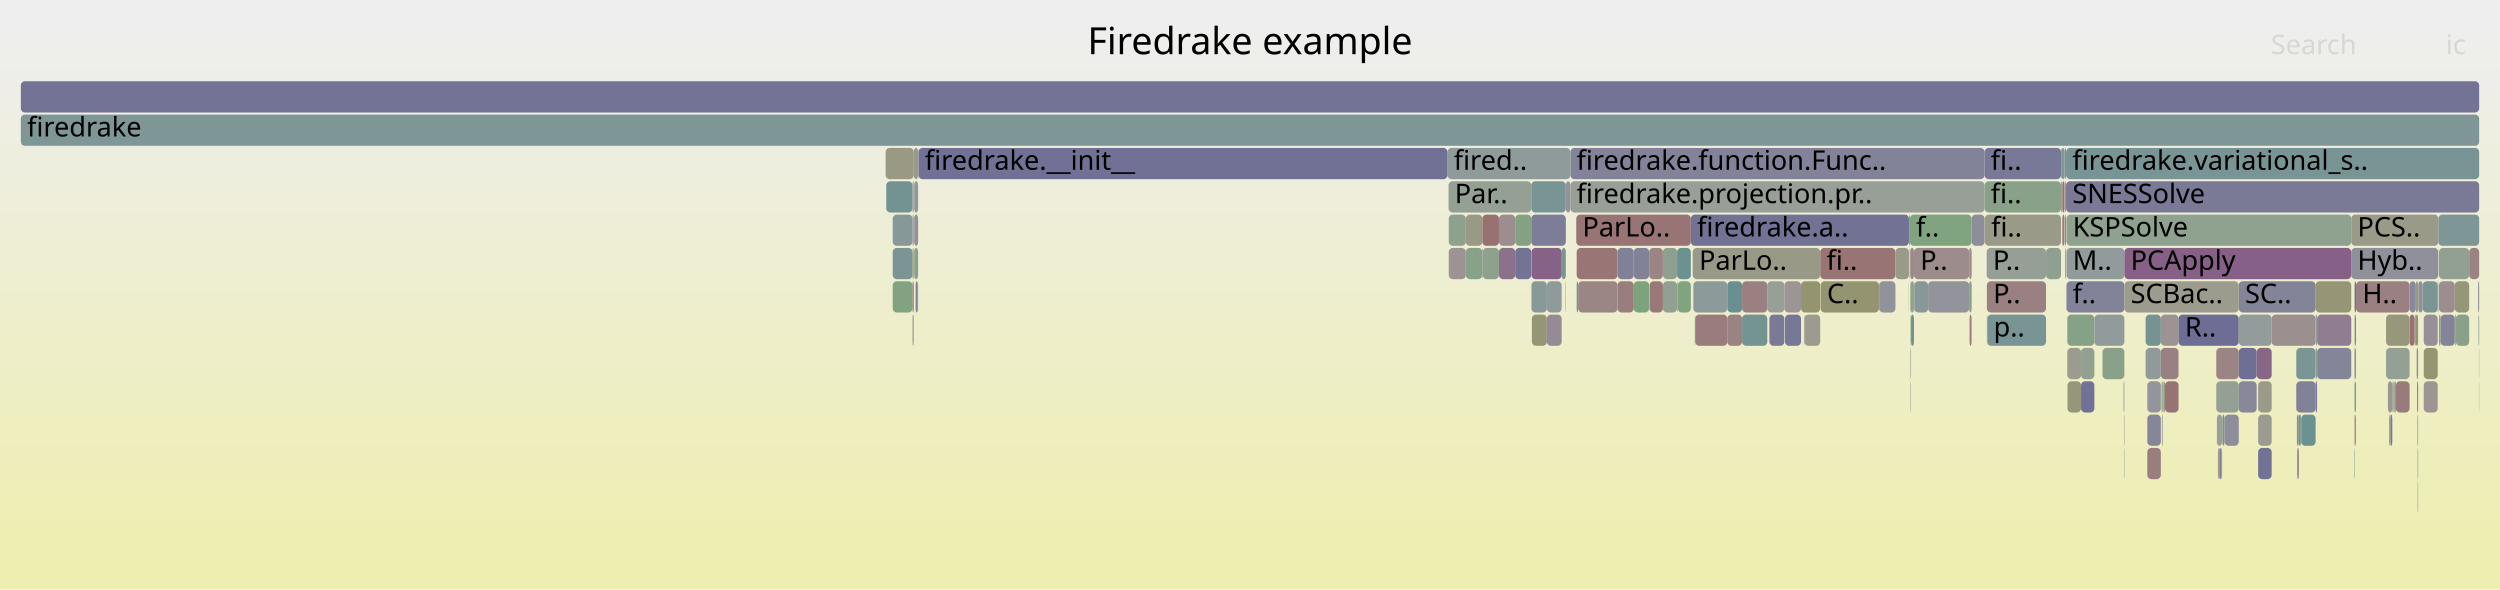
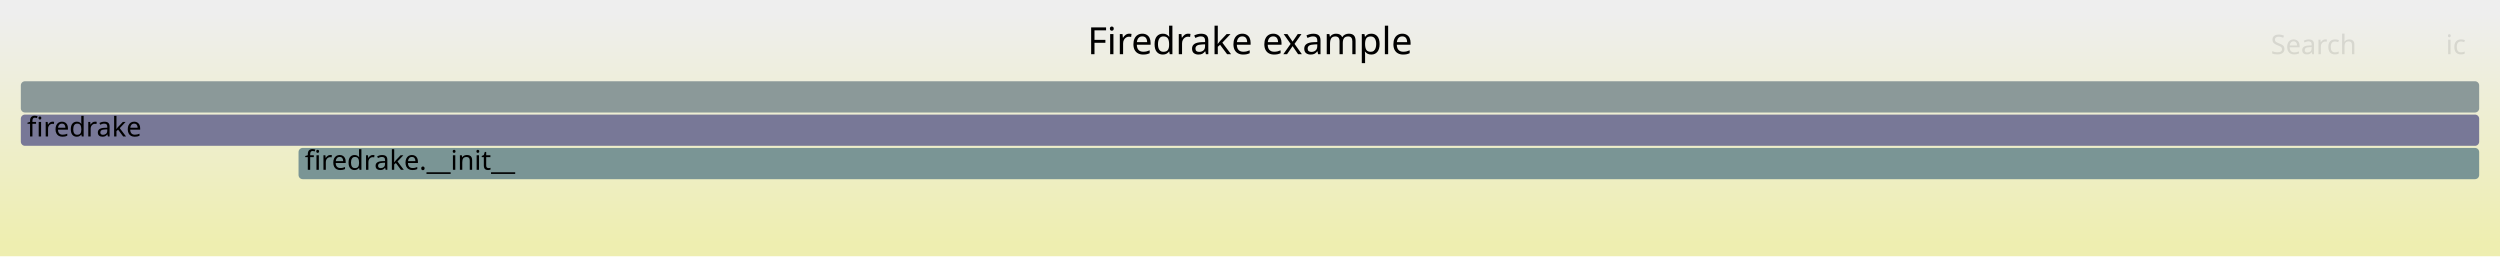
- <svg xmlns="http://www.w3.org/2000/svg" version="1.1" width="1200" height="283" viewBox="0 0 1200 283">
+ <svg xmlns="http://www.w3.org/2000/svg" version="1.1" width="1200" height="123" viewBox="0 0 1200 123">
  <defs>
    <linearGradient id="background" y1="0" y2="1" x1="0" x2="0">
      <stop stop-color="#eeeeee" offset="5%" />
      <stop stop-color="#eeeeb0" offset="95%" />
    </linearGradient>
  </defs>
  <style type="text/css">
	text { font-family:Verdana; font-size:13px; fill:rgb(0,0,0); }
	#search, #ignorecase { opacity:0.1; cursor:pointer; }
	#search:hover, #search.show, #ignorecase:hover, #ignorecase.show { opacity:1; }
	#subtitle { text-anchor:middle; font-color:rgb(160,160,160); }
	#title { text-anchor:middle; font-size:18px}
	#unzoom { cursor:pointer; }
	#frames &gt; *:hover { stroke:black; stroke-width:0.5; cursor:pointer; }
	.hide { display:none; }
	.parent { opacity:0.5; }
</style>
-   <rect x="0.0" y="0" width="1200.0" height="283.0" fill="url(#background)" />
+   <rect x="0.0" y="0" width="1200.0" height="123.0" fill="url(#background)" />
  <text id="title" x="600.00" y="26">Firedrake example</text>
-   <text id="details" x="10.00" y="265"> </text>
+   <text id="details" x="10.00" y="105"> </text>
  <text id="unzoom" x="10.00" y="26" class="hide">Reset Zoom</text>
  <text id="search" x="1090.00" y="26">Search</text>
  <text id="ignorecase" x="1174.00" y="26">ic</text>
-   <text id="matched" x="1090.00" y="265"> </text>
+   <text id="matched" x="1090.00" y="105"> </text>
  <g id="frames">
    <g>
-       <rect x="438.8" y="103" width="1.9" height="15.0" fill="rgb(151.592,141.578,151.592)" rx="2" ry="2" />
-       <text x="441.75" y="113.5" />
-     </g>
-     <g>
-       <rect x="1038.3" y="183" width="0.2" height="15.0" fill="rgb(104.846,144.219,144.219)" rx="2" ry="2" />
-       <text x="1041.33" y="193.5" />
-     </g>
-     <g>
-       <rect x="916.3" y="103" width="0.4" height="15.0" fill="rgb(154.065,127.834,127.834)" rx="2" ry="2" />
-       <text x="919.32" y="113.5" />
-     </g>
-     <g>
-       <rect x="917.3" y="151" width="1.4" height="15.0" fill="rgb(109.887,145.526,145.526)" rx="2" ry="2" />
-       <text x="920.34" y="161.5" />
-     </g>
-     <g>
-       <rect x="1189.5" y="135" width="0.5" height="15.0" fill="rgb(138.453,138.453,154.217)" rx="2" ry="2" />
-       <text x="1192.47" y="145.5" />
-     </g>
-     <g>
-       <rect x="735.3" y="151" width="7.2" height="15.0" fill="rgb(149.886,149.886,118.681)" rx="2" ry="2" />
-       <text x="738.32" y="161.5" />
-     </g>
-     <g>
-       <rect x="1160.2" y="183" width="0.5" height="15.0" fill="rgb(143.309,120.355,143.309)" rx="2" ry="2" />
-       <text x="1163.19" y="193.5" />
-     </g>
-     <g>
-       <rect x="836.2" y="151" width="12.1" height="15.0" fill="rgb(116.442,147.226,147.226)" rx="2" ry="2" />
-       <text x="839.19" y="161.5" />
-     </g>
-     <g>
-       <rect x="428.5" y="103" width="9.5" height="15.0" fill="rgb(133.874,151.745,151.745)" rx="2" ry="2" />
-       <text x="431.49" y="113.5" />
-     </g>
-     <g>
-       <rect x="438.6" y="71" width="2.1" height="15.0" fill="rgb(153.587,153.587,136.613)" rx="2" ry="2" />
-       <text x="441.62" y="81.5" />
-     </g>
-     <g>
-       <rect x="1083.9" y="183" width="6.5" height="15.0" fill="rgb(154.168,154.168,139.429)" rx="2" ry="2" />
-       <text x="1086.86" y="193.5" />
-     </g>
-     <g>
-       <rect x="992.3" y="151" width="13.0" height="15.0" fill="rgb(134.021,161.904,134.021)" rx="2" ry="2" />
-       <text x="995.29" y="161.5" />
-     </g>
-     <g>
-       <rect x="439.5" y="135" width="1.0" height="15.0" fill="rgb(126.692,126.692,151.94)" rx="2" ry="2" />
-       <text x="442.51" y="145.5" />
-     </g>
-     <g>
-       <rect x="866.1" y="151" width="7.6" height="15.0" fill="rgb(154.636,154.636,141.696)" rx="2" ry="2" />
-       <text x="869.12" y="161.5" />
-     </g>
-     <g>
-       <rect x="916.5" y="119" width="0.2" height="15.0" fill="rgb(155.758,155.758,147.134)" rx="2" ry="2" />
-       <text x="919.46" y="129.5" />
-     </g>
-     <g>
-       <rect x="864.5" y="135" width="9.2" height="15.0" fill="rgb(148.43,148.43,111.623)" rx="2" ry="2" />
-       <text x="867.55" y="145.5" />
-     </g>
-     <g>
-       <rect x="756.8" y="135" width="0.7" height="15.0" fill="rgb(115.401,146.956,146.956)" rx="2" ry="2" />
-       <text x="759.83" y="145.5" />
-     </g>
-     <g>
-       <rect x="991.5" y="119" width="0.2" height="15.0" fill="rgb(136.871,161.44,136.871)" rx="2" ry="2" />
-       <text x="994.51" y="129.5" />
-     </g>
-     <g>
-       <rect x="1189.9" y="167" width="0.1" height="15.0" fill="rgb(143.569,121.02,143.569)" rx="2" ry="2" />
-       <text x="1192.87" y="177.5" />
-     </g>
-     <g>
-       <rect x="998.9" y="167" width="6.4" height="15.0" fill="rgb(145.519,160.032,145.519)" rx="2" ry="2" />
-       <text x="1001.90" y="177.5" />
-     </g>
-     <g>
-       <rect x="848.3" y="135" width="8.2" height="15.0" fill="rgb(151.049,159.132,151.049)" rx="2" ry="2" />
-       <text x="851.26" y="145.5" />
-     </g>
-     <g>
-       <rect x="952.6" y="87" width="36.7" height="15.0" fill="rgb(137.007,161.418,137.007)" rx="2" ry="2" />
-       <text x="955.55" y="97.5">fi..</text>
-     </g>
-     <g>
-       <rect x="991.2" y="103" width="0.5" height="15.0" fill="rgb(114.245,146.656,146.656)" rx="2" ry="2" />
-       <text x="994.17" y="113.5" />
-     </g>
-     <g>
-       <rect x="1112.2" y="167" width="16.4" height="15.0" fill="rgb(133.053,133.053,153.172)" rx="2" ry="2" />
-       <text x="1115.19" y="177.5" />
-     </g>
-     <g>
-       <rect x="1160.5" y="215" width="0.2" height="15.0" fill="rgb(110.754,110.754,148.856)" rx="2" ry="2" />
-       <text x="1163.49" y="225.5" />
-     </g>
-     <g>
-       <rect x="918.7" y="119" width="26.5" height="15.0" fill="rgb(155.667,140.116,140.116)" rx="2" ry="2" />
-       <text x="921.71" y="129.5">P..</text>
-     </g>
-     <g>
-       <rect x="438.8" y="87" width="1.9" height="15.0" fill="rgb(143.48,154.235,154.235)" rx="2" ry="2" />
-       <text x="441.75" y="97.5" />
-     </g>
-     <g>
-       <rect x="1102.2" y="167" width="9.3" height="15.0" fill="rgb(123.469,149.048,149.048)" rx="2" ry="2" />
-       <text x="1105.18" y="177.5" />
-     </g>
-     <g>
-       <rect x="1149.5" y="183" width="0.5" height="15.0" fill="rgb(115.285,146.926,146.926)" rx="2" ry="2" />
-       <text x="1152.55" y="193.5" />
-     </g>
-     <g>
-       <rect x="1130.2" y="151" width="0.2" height="15.0" fill="rgb(144.736,160.159,144.736)" rx="2" ry="2" />
-       <text x="1133.24" y="161.5" />
-     </g>
-     <g>
-       <rect x="992.4" y="183" width="6.5" height="15.0" fill="rgb(150.469,150.469,121.502)" rx="2" ry="2" />
-       <text x="995.43" y="193.5" />
-     </g>
-     <g>
-       <rect x="1038.1" y="183" width="0.2" height="15.0" fill="rgb(137.874,161.276,137.874)" rx="2" ry="2" />
-       <text x="1041.14" y="193.5" />
-     </g>
-     <g>
-       <rect x="711.5" y="119" width="0.2" height="15.0" fill="rgb(111.205,111.205,148.943)" rx="2" ry="2" />
-       <text x="714.54" y="129.5" />
-     </g>
-     <g>
-       <rect x="1111.5" y="183" width="0.7" height="15.0" fill="rgb(119.499,119.499,150.548)" rx="2" ry="2" />
-       <text x="1114.54" y="193.5" />
-     </g>
-     <g>
-       <rect x="1019.5" y="199" width="0.2" height="15.0" fill="rgb(154.09,128.02,128.02)" rx="2" ry="2" />
-       <text x="1022.51" y="209.5" />
-     </g>
-     <g>
-       <rect x="695.3" y="87" width="39.7" height="15.0" fill="rgb(147.741,159.67,147.741)" rx="2" ry="2" />
-       <text x="698.27" y="97.5">Par..</text>
-     </g>
-     <g>
-       <rect x="1130.2" y="215" width="0.2" height="15.0" fill="rgb(112.704,146.256,146.256)" rx="2" ry="2" />
-       <text x="1133.24" y="225.5" />
-     </g>
-     <g>
-       <rect x="1037.2" y="151" width="8.5" height="15.0" fill="rgb(156.552,146.901,146.901)" rx="2" ry="2" />
-       <text x="1040.20" y="161.5" />
-     </g>
-     <g>
-       <rect x="784.2" y="119" width="7.4" height="15.0" fill="rgb(128.599,128.599,152.31)" rx="2" ry="2" />
-       <text x="787.18" y="129.5" />
-     </g>
-     <g>
-       <rect x="1162.9" y="135" width="7.2" height="15.0" fill="rgb(122.505,148.798,148.798)" rx="2" ry="2" />
-       <text x="1165.88" y="145.5" />
-     </g>
-     <g>
-       <rect x="1102.7" y="215" width="0.7" height="15.0" fill="rgb(137.336,105.05,137.336)" rx="2" ry="2" />
-       <text x="1105.71" y="225.5" />
-     </g>
-     <g>
-       <rect x="805.0" y="135" width="0.3" height="15.0" fill="rgb(129.046,162.713,129.046)" rx="2" ry="2" />
-       <text x="808.01" y="145.5" />
-     </g>
-     <g>
-       <rect x="1063.8" y="167" width="10.8" height="15.0" fill="rgb(154.586,131.823,131.823)" rx="2" ry="2" />
-       <text x="1066.79" y="177.5" />
-     </g>
-     <g>
-       <rect x="1130.9" y="135" width="25.7" height="15.0" fill="rgb(154.072,127.885,127.885)" rx="2" ry="2" />
-       <text x="1133.94" y="145.5">H..</text>
-     </g>
-     <g>
-       <rect x="829.1" y="151" width="7.1" height="15.0" fill="rgb(154.461,130.869,130.869)" rx="2" ry="2" />
-       <text x="832.11" y="161.5" />
-     </g>
-     <g>
-       <rect x="1039.2" y="183" width="6.5" height="15.0" fill="rgb(152.378,114.899,114.899)" rx="2" ry="2" />
-       <text x="1042.21" y="193.5" />
-     </g>
-     <g>
-       <rect x="953.6" y="119" width="28.5" height="15.0" fill="rgb(148.833,159.492,148.833)" rx="2" ry="2" />
-       <text x="956.59" y="129.5">P..</text>
-     </g>
-     <g>
-       <rect x="811.6" y="103" width="104.7" height="15.0" fill="rgb(113.522,113.522,149.391)" rx="2" ry="2" />
-       <text x="814.59" y="113.5">firedrake.a..</text>
-     </g>
-     <g>
-       <rect x="1130.2" y="135" width="0.7" height="15.0" fill="rgb(111.1,111.1,148.923)" rx="2" ry="2" />
-       <text x="1133.24" y="145.5" />
-     </g>
-     <g>
-       <rect x="953.9" y="151" width="28.2" height="15.0" fill="rgb(120.897,148.381,148.381)" rx="2" ry="2" />
-       <text x="956.93" y="161.5">p..</text>
-     </g>
-     <g>
-       <rect x="1074.6" y="167" width="8.6" height="15.0" fill="rgb(110.965,110.965,148.897)" rx="2" ry="2" />
-       <text x="1077.62" y="177.5" />
-     </g>
-     <g>
-       <rect x="753.8" y="71" width="198.8" height="15.0" fill="rgb(129.802,129.802,152.542)" rx="2" ry="2" />
-       <text x="756.75" y="81.5">firedrake.function.Func..</text>
-     </g>
-     <g>
-       <rect x="946.3" y="151" width="0.1" height="15.0" fill="rgb(122.976,148.92,148.92)" rx="2" ry="2" />
-       <text x="949.29" y="161.5" />
-     </g>
-     <g>
-       <rect x="990.9" y="103" width="0.1" height="15.0" fill="rgb(125.765,125.765,151.761)" rx="2" ry="2" />
-       <text x="993.88" y="113.5" />
-     </g>
-     <g>
-       <rect x="917.1" y="167" width="0.2" height="15.0" fill="rgb(116.906,116.906,150.046)" rx="2" ry="2" />
-       <text x="920.07" y="177.5" />
-     </g>
-     <g>
-       <rect x="1111.5" y="167" width="0.7" height="15.0" fill="rgb(140.391,160.867,140.391)" rx="2" ry="2" />
-       <text x="1114.54" y="177.5" />
-     </g>
-     <g>
-       <rect x="1111.5" y="135" width="17.1" height="15.0" fill="rgb(149.999,149.999,119.225)" rx="2" ry="2" />
-       <text x="1114.54" y="145.5" />
-     </g>
-     <g>
-       <rect x="711.7" y="119" width="7.8" height="15.0" fill="rgb(140.663,160.822,140.663)" rx="2" ry="2" />
-       <text x="714.72" y="129.5" />
-     </g>
-     <g>
-       <rect x="1146.8" y="199" width="0.7" height="15.0" fill="rgb(151.694,141.842,151.694)" rx="2" ry="2" />
-       <text x="1149.82" y="209.5" />
-     </g>
-     <g>
-       <rect x="1067.8" y="199" width="6.8" height="15.0" fill="rgb(140.771,140.771,154.665)" rx="2" ry="2" />
-       <text x="1070.84" y="209.5" />
-     </g>
-     <g>
-       <rect x="719.5" y="119" width="7.8" height="15.0" fill="rgb(140.246,112.506,140.246)" rx="2" ry="2" />
-       <text x="722.53" y="129.5" />
-     </g>
-     <g>
-       <rect x="1066.6" y="199" width="0.2" height="15.0" fill="rgb(137.967,161.261,137.967)" rx="2" ry="2" />
-       <text x="1069.58" y="209.5" />
-     </g>
-     <g>
-       <rect x="1029.9" y="151" width="7.3" height="15.0" fill="rgb(116.755,147.307,147.307)" rx="2" ry="2" />
-       <text x="1032.92" y="161.5" />
-     </g>
-     <g>
-       <rect x="1160.0" y="167" width="0.7" height="15.0" fill="rgb(143.062,143.062,155.109)" rx="2" ry="2" />
-       <text x="1162.95" y="177.5" />
-     </g>
-     <g>
-       <rect x="1063.8" y="183" width="10.8" height="15.0" fill="rgb(146.794,159.824,146.794)" rx="2" ry="2" />
-       <text x="1066.79" y="193.5" />
-     </g>
-     <g>
-       <rect x="1066.4" y="215" width="0.2" height="15.0" fill="rgb(126.434,149.816,149.816)" rx="2" ry="2" />
-       <text x="1069.41" y="225.5" />
-     </g>
-     <g>
-       <rect x="989.6" y="71" width="1.4" height="15.0" fill="rgb(125.949,149.69,149.69)" rx="2" ry="2" />
-       <text x="992.56" y="81.5" />
-     </g>
-     <g>
-       <rect x="1163.4" y="167" width="6.7" height="15.0" fill="rgb(148.811,148.811,113.469)" rx="2" ry="2" />
-       <text x="1166.42" y="177.5" />
-     </g>
-     <g>
-       <rect x="1185.2" y="119" width="4.8" height="15.0" fill="rgb(154.53,131.394,131.394)" rx="2" ry="2" />
-       <text x="1188.22" y="129.5" />
-     </g>
-     <g>
-       <rect x="798.2" y="135" width="6.8" height="15.0" fill="rgb(145.416,160.049,145.416)" rx="2" ry="2" />
-       <text x="801.16" y="145.5" />
-     </g>
-     <g>
-       <rect x="1128.6" y="119" width="41.8" height="15.0" fill="rgb(144.284,144.284,155.345)" rx="2" ry="2" />
-       <text x="1131.58" y="129.5">Hyb..</text>
-     </g>
-     <g>
-       <rect x="1066.8" y="199" width="0.1" height="15.0" fill="rgb(155.974,142.47,142.47)" rx="2" ry="2" />
-       <text x="1069.77" y="209.5" />
-     </g>
-     <g>
-       <rect x="756.8" y="119" width="19.6" height="15.0" fill="rgb(152.63,116.833,116.833)" rx="2" ry="2" />
-       <text x="759.83" y="129.5" />
-     </g>
-     <g>
-       <rect x="873.9" y="135" width="28.0" height="15.0" fill="rgb(148.495,148.495,111.94)" rx="2" ry="2" />
-       <text x="876.93" y="145.5">C..</text>
-     </g>
-     <g>
-       <rect x="1104.1" y="199" width="0.5" height="15.0" fill="rgb(110.033,145.564,145.564)" rx="2" ry="2" />
-       <text x="1107.09" y="209.5" />
-     </g>
-     <g>
-       <rect x="991.7" y="87" width="198.3" height="15.0" fill="rgb(121.854,121.854,151.004)" rx="2" ry="2" />
-       <text x="994.74" y="97.5">SNESSolve</text>
-     </g>
-     <g>
-       <rect x="1170.7" y="151" width="0.8" height="15.0" fill="rgb(134.367,161.847,134.367)" rx="2" ry="2" />
-       <text x="1173.72" y="161.5" />
-     </g>
-     <g>
-       <rect x="1083.9" y="199" width="6.5" height="15.0" fill="rgb(155.403,155.403,145.413)" rx="2" ry="2" />
-       <text x="1086.86" y="209.5" />
-     </g>
-     <g>
-       <rect x="946.4" y="103" width="6.2" height="15.0" fill="rgb(141.793,141.793,154.863)" rx="2" ry="2" />
-       <text x="949.42" y="113.5" />
-     </g>
-     <g>
-       <rect x="695.4" y="119" width="8.2" height="15.0" fill="rgb(156.572,147.048,147.048)" rx="2" ry="2" />
-       <text x="698.45" y="129.5" />
-     </g>
-     <g>
-       <rect x="438.0" y="151" width="0.6" height="15.0" fill="rgb(155.405,155.405,145.424)" rx="2" ry="2" />
-       <text x="441.03" y="161.5" />
-     </g>
-     <g>
-       <rect x="1130.4" y="151" width="0.5" height="15.0" fill="rgb(105.083,144.281,144.281)" rx="2" ry="2" />
-       <text x="1133.37" y="161.5" />
-     </g>
-     <g>
-       <rect x="1160.7" y="135" width="0.1" height="15.0" fill="rgb(143.96,143.96,155.283)" rx="2" ry="2" />
-       <text x="1163.70" y="145.5" />
-     </g>
-     <g>
-       <rect x="945.4" y="151" width="0.9" height="15.0" fill="rgb(153.629,124.487,124.487)" rx="2" ry="2" />
-       <text x="948.35" y="161.5" />
-     </g>
-     <g>
-       <rect x="425.4" y="87" width="12.6" height="15.0" fill="rgb(114.817,146.805,146.805)" rx="2" ry="2" />
-       <text x="428.36" y="97.5" />
-     </g>
-     <g>
-       <rect x="836.2" y="135" width="12.1" height="15.0" fill="rgb(154.023,127.513,127.513)" rx="2" ry="2" />
-       <text x="839.19" y="145.5" />
-     </g>
-     <g>
-       <rect x="1170.4" y="103" width="19.6" height="15.0" fill="rgb(126.781,149.906,149.906)" rx="2" ry="2" />
-       <text x="1173.35" y="113.5" />
-     </g>
-     <g>
-       <rect x="10.0" y="39" width="1180.0" height="15.0" fill="rgb(114.722,114.722,149.624)" rx="2" ry="2" />
+       <rect x="10.0" y="39" width="1180.0" height="15.0" fill="rgb(138.71,152.999,152.999)" rx="2" ry="2" />
      <text x="13.00" y="49.5" />
    </g>
    <g>
-       <rect x="1156.6" y="151" width="2.4" height="15.0" fill="rgb(152.157,113.206,113.206)" rx="2" ry="2" />
-       <text x="1159.62" y="161.5" />
+       <rect x="143.3" y="71" width="1046.7" height="15.0" fill="rgb(122.082,148.688,148.688)" rx="2" ry="2" />
+       <text x="146.32" y="81.5">firedrake.__init__</text>
    </g>
    <g>
-       <rect x="917.1" y="135" width="1.6" height="15.0" fill="rgb(145.322,160.064,145.322)" rx="2" ry="2" />
-       <text x="920.07" y="145.5" />
-     </g>
-     <g>
-       <rect x="694.8" y="71" width="59.0" height="15.0" fill="rgb(143.124,154.143,154.143)" rx="2" ry="2" />
-       <text x="697.80" y="81.5">fired..</text>
-     </g>
-     <g>
-       <rect x="1064.1" y="199" width="2.5" height="15.0" fill="rgb(151.062,159.129,151.062)" rx="2" ry="2" />
-       <text x="1067.14" y="209.5" />
-     </g>
-     <g>
-       <rect x="1065.5" y="215" width="0.9" height="15.0" fill="rgb(127.951,127.951,152.184)" rx="2" ry="2" />
-       <text x="1068.52" y="225.5" />
-     </g>
-     <g>
-       <rect x="438.0" y="103" width="0.6" height="15.0" fill="rgb(133.747,151.712,151.712)" rx="2" ry="2" />
-       <text x="441.03" y="113.5" />
-     </g>
-     <g>
-       <rect x="791.6" y="119" width="6.6" height="15.0" fill="rgb(154.594,131.886,131.886)" rx="2" ry="2" />
-       <text x="794.64" y="129.5" />
-     </g>
-     <g>
-       <rect x="695.4" y="103" width="8.2" height="15.0" fill="rgb(141.497,160.687,141.497)" rx="2" ry="2" />
-       <text x="698.45" y="113.5" />
-     </g>
-     <g>
-       <rect x="829.1" y="135" width="7.1" height="15.0" fill="rgb(104.718,144.186,144.186)" rx="2" ry="2" />
-       <text x="832.11" y="145.5" />
-     </g>
-     <g>
-       <rect x="1189.7" y="151" width="0.3" height="15.0" fill="rgb(111.883,146.044,146.044)" rx="2" ry="2" />
-       <text x="1192.69" y="161.5" />
-     </g>
-     <g>
-       <rect x="756.6" y="103" width="55.0" height="15.0" fill="rgb(152.581,116.454,116.454)" rx="2" ry="2" />
-       <text x="759.58" y="113.5">ParLo..</text>
-     </g>
-     <g>
-       <rect x="727.3" y="119" width="7.7" height="15.0" fill="rgb(115.443,115.443,149.763)" rx="2" ry="2" />
-       <text x="730.29" y="129.5" />
-     </g>
-     <g>
-       <rect x="873.7" y="119" width="36.1" height="15.0" fill="rgb(152.464,115.556,115.556)" rx="2" ry="2" />
-       <text x="876.73" y="129.5">fi..</text>
-     </g>
-     <g>
-       <rect x="1038.5" y="183" width="0.7" height="15.0" fill="rgb(153.146,153.146,134.479)" rx="2" ry="2" />
-       <text x="1041.50" y="193.5" />
-     </g>
-     <g>
-       <rect x="1045.7" y="151" width="28.9" height="15.0" fill="rgb(110.243,110.243,148.757)" rx="2" ry="2" />
-       <text x="1048.73" y="161.5">R..</text>
-     </g>
-     <g>
-       <rect x="917.1" y="151" width="0.2" height="15.0" fill="rgb(126.841,163.072,126.841)" rx="2" ry="2" />
-       <text x="920.07" y="161.5" />
-     </g>
-     <g>
-       <rect x="805.0" y="119" width="6.6" height="15.0" fill="rgb(107.164,144.82,144.82)" rx="2" ry="2" />
-       <text x="808.01" y="129.5" />
-     </g>
-     <g>
-       <rect x="805.3" y="135" width="6.3" height="15.0" fill="rgb(128.294,162.836,128.294)" rx="2" ry="2" />
-       <text x="808.28" y="145.5" />
-     </g>
-     <g>
-       <rect x="749.6" y="119" width="2.0" height="15.0" fill="rgb(119.542,148.029,148.029)" rx="2" ry="2" />
-       <text x="752.60" y="129.5" />
-     </g>
-     <g>
-       <rect x="735.0" y="87" width="16.6" height="15.0" fill="rgb(120.118,148.179,148.179)" rx="2" ry="2" />
-       <text x="737.96" y="97.5" />
-     </g>
-     <g>
-       <rect x="991.0" y="71" width="0.7" height="15.0" fill="rgb(119.224,147.947,147.947)" rx="2" ry="2" />
-       <text x="994.02" y="81.5" />
-     </g>
-     <g>
-       <rect x="1163.4" y="151" width="6.7" height="15.0" fill="rgb(152.28,143.342,152.28)" rx="2" ry="2" />
-       <text x="1166.42" y="161.5" />
-     </g>
-     <g>
-       <rect x="742.5" y="135" width="7.1" height="15.0" fill="rgb(143.19,154.16,154.16)" rx="2" ry="2" />
-       <text x="745.49" y="145.5" />
-     </g>
-     <g>
-       <rect x="440.7" y="71" width="0.2" height="15.0" fill="rgb(153.562,153.562,136.493)" rx="2" ry="2" />
-       <text x="443.71" y="81.5" />
-     </g>
-     <g>
-       <rect x="428.5" y="119" width="9.5" height="15.0" fill="rgb(123.113,148.955,148.955)" rx="2" ry="2" />
-       <text x="431.49" y="129.5" />
-     </g>
-     <g>
-       <rect x="10.0" y="55" width="1180.0" height="15.0" fill="rgb(127.301,150.041,150.041)" rx="2" ry="2" />
+       <rect x="10.0" y="55" width="1180.0" height="15.0" fill="rgb(120.134,120.134,150.671)" rx="2" ry="2" />
      <text x="13.00" y="65.5">firedrake</text>
-     </g>
-     <g>
-       <rect x="901.9" y="135" width="0.1" height="15.0" fill="rgb(151.819,151.819,128.044)" rx="2" ry="2" />
-       <text x="904.85" y="145.5" />
-     </g>
-     <g>
-       <rect x="1067.7" y="199" width="0.1" height="15.0" fill="rgb(144.181,122.589,144.181)" rx="2" ry="2" />
-       <text x="1070.66" y="209.5" />
-     </g>
-     <g>
-       <rect x="425.1" y="71" width="13.5" height="15.0" fill="rgb(152.681,152.681,132.222)" rx="2" ry="2" />
-       <text x="428.15" y="81.5" />
-     </g>
-     <g>
-       <rect x="1178.3" y="151" width="0.5" height="15.0" fill="rgb(150.318,150.318,120.772)" rx="2" ry="2" />
-       <text x="1181.33" y="161.5" />
-     </g>
-     <g>
-       <rect x="1074.6" y="183" width="8.6" height="15.0" fill="rgb(135.721,135.721,153.688)" rx="2" ry="2" />
-       <text x="1077.62" y="193.5" />
-     </g>
-     <g>
-       <rect x="727.3" y="103" width="7.7" height="15.0" fill="rgb(130.458,162.484,130.458)" rx="2" ry="2" />
-       <text x="730.29" y="113.5" />
-     </g>
-     <g>
-       <rect x="1005.3" y="151" width="14.4" height="15.0" fill="rgb(145.973,154.882,154.882)" rx="2" ry="2" />
-       <text x="1008.26" y="161.5" />
-     </g>
-     <g>
-       <rect x="1170.1" y="135" width="0.3" height="15.0" fill="rgb(112.202,146.126,146.126)" rx="2" ry="2" />
-       <text x="1173.08" y="145.5" />
-     </g>
-     <g>
-       <rect x="945.2" y="135" width="1.2" height="15.0" fill="rgb(131.194,162.364,131.194)" rx="2" ry="2" />
-       <text x="948.22" y="145.5" />
-     </g>
-     <g>
-       <rect x="991.9" y="119" width="27.8" height="15.0" fill="rgb(146.323,154.973,154.973)" rx="2" ry="2" />
-       <text x="994.90" y="129.5">M..</text>
-     </g>
-     <g>
-       <rect x="982.1" y="119" width="7.2" height="15.0" fill="rgb(143.586,160.347,143.586)" rx="2" ry="2" />
-       <text x="985.10" y="129.5" />
-     </g>
-     <g>
-       <rect x="916.7" y="103" width="29.7" height="15.0" fill="rgb(127.983,162.887,127.983)" rx="2" ry="2" />
-       <text x="919.67" y="113.5">f..</text>
-     </g>
-     <g>
-       <rect x="719.5" y="103" width="7.8" height="15.0" fill="rgb(155.891,141.833,141.833)" rx="2" ry="2" />
-       <text x="722.53" y="113.5" />
-     </g>
-     <g>
-       <rect x="1178.3" y="135" width="6.9" height="15.0" fill="rgb(150.354,150.354,120.947)" rx="2" ry="2" />
-       <text x="1181.33" y="145.5" />
-     </g>
-     <g>
-       <rect x="428.5" y="135" width="9.5" height="15.0" fill="rgb(130.14,162.535,130.14)" rx="2" ry="2" />
-       <text x="431.49" y="145.5" />
-     </g>
-     <g>
-       <rect x="1083.9" y="215" width="6.5" height="15.0" fill="rgb(114.022,114.022,149.488)" rx="2" ry="2" />
-       <text x="1086.86" y="225.5" />
-     </g>
-     <g>
-       <rect x="1148.3" y="183" width="0.7" height="15.0" fill="rgb(135.505,161.662,135.505)" rx="2" ry="2" />
-       <text x="1151.32" y="193.5" />
-     </g>
-     <g>
-       <rect x="1163.4" y="183" width="6.7" height="15.0" fill="rgb(156.644,147.6,147.6)" rx="2" ry="2" />
-       <text x="1166.42" y="193.5" />
-     </g>
-     <g>
-       <rect x="438.0" y="135" width="0.6" height="15.0" fill="rgb(152.61,116.679,116.679)" rx="2" ry="2" />
-       <text x="441.03" y="145.5" />
-     </g>
-     <g>
-       <rect x="856.8" y="151" width="7.7" height="15.0" fill="rgb(118.803,118.803,150.414)" rx="2" ry="2" />
-       <text x="859.83" y="161.5" />
-     </g>
-     <g>
-       <rect x="1130.4" y="167" width="0.5" height="15.0" fill="rgb(124.591,163.439,124.591)" rx="2" ry="2" />
-       <text x="1133.37" y="177.5" />
-     </g>
-     <g>
-       <rect x="918.7" y="135" width="0.2" height="15.0" fill="rgb(156.33,145.198,145.198)" rx="2" ry="2" />
-       <text x="921.71" y="145.5" />
-     </g>
-     <g>
-       <rect x="776.4" y="119" width="7.8" height="15.0" fill="rgb(128.131,128.131,152.219)" rx="2" ry="2" />
-       <text x="779.40" y="129.5" />
-     </g>
-     <g>
-       <rect x="1128.6" y="103" width="41.8" height="15.0" fill="rgb(153.667,153.667,137)" rx="2" ry="2" />
-       <text x="1131.58" y="113.5">PCS..</text>
-     </g>
-     <g>
-       <rect x="1102.5" y="199" width="0.9" height="15.0" fill="rgb(124.346,149.275,149.275)" rx="2" ry="2" />
-       <text x="1105.50" y="209.5" />
-     </g>
-     <g>
-       <rect x="791.8" y="135" width="6.4" height="15.0" fill="rgb(153.101,120.438,120.438)" rx="2" ry="2" />
-       <text x="794.77" y="145.5" />
-     </g>
-     <g>
-       <rect x="703.6" y="119" width="7.9" height="15.0" fill="rgb(135.655,161.638,135.655)" rx="2" ry="2" />
-       <text x="706.59" y="129.5" />
-     </g>
-     <g>
-       <rect x="438.0" y="119" width="0.6" height="15.0" fill="rgb(150.247,150.247,120.427)" rx="2" ry="2" />
-       <text x="441.03" y="129.5" />
-     </g>
-     <g>
-       <rect x="1130.2" y="199" width="0.2" height="15.0" fill="rgb(153.108,120.492,120.492)" rx="2" ry="2" />
-       <text x="1133.24" y="209.5" />
-     </g>
-     <g>
-       <rect x="989.9" y="87" width="1.1" height="15.0" fill="rgb(152.406,115.109,115.109)" rx="2" ry="2" />
-       <text x="992.95" y="97.5" />
-     </g>
-     <g>
-       <rect x="735.0" y="103" width="16.6" height="15.0" fill="rgb(125.059,125.059,151.624)" rx="2" ry="2" />
-       <text x="737.96" y="113.5" />
-     </g>
-     <g>
-       <rect x="1130.4" y="199" width="0.5" height="15.0" fill="rgb(139.03,161.088,139.03)" rx="2" ry="2" />
-       <text x="1133.37" y="209.5" />
-     </g>
-     <g>
-       <rect x="856.5" y="135" width="8.0" height="15.0" fill="rgb(156.772,148.583,148.583)" rx="2" ry="2" />
-       <text x="859.48" y="145.5" />
-     </g>
-     <g>
-       <rect x="735.1" y="119" width="14.5" height="15.0" fill="rgb(134.46,97.678,134.46)" rx="2" ry="2" />
-       <text x="738.09" y="129.5" />
-     </g>
-     <g>
-       <rect x="902.0" y="135" width="7.8" height="15.0" fill="rgb(145.851,145.851,155.649)" rx="2" ry="2" />
-       <text x="904.99" y="145.5" />
-     </g>
-     <g>
-       <rect x="1145.3" y="151" width="11.3" height="15.0" fill="rgb(150.811,150.811,123.162)" rx="2" ry="2" />
-       <text x="1148.29" y="161.5" />
-     </g>
-     <g>
-       <rect x="989.6" y="87" width="0.3" height="15.0" fill="rgb(153.999,127.327,127.327)" rx="2" ry="2" />
-       <text x="992.56" y="97.5" />
-     </g>
-     <g>
-       <rect x="1160.5" y="199" width="0.2" height="15.0" fill="rgb(154.859,154.859,142.78)" rx="2" ry="2" />
-       <text x="1163.49" y="209.5" />
-     </g>
-     <g>
-       <rect x="952.7" y="103" width="36.6" height="15.0" fill="rgb(153.563,153.563,136.497)" rx="2" ry="2" />
-       <text x="955.74" y="113.5">fi..</text>
-     </g>
-     <g>
-       <rect x="1171.5" y="151" width="6.8" height="15.0" fill="rgb(131.687,131.687,152.907)" rx="2" ry="2" />
-       <text x="1174.48" y="161.5" />
-     </g>
-     <g>
-       <rect x="1145.3" y="167" width="11.3" height="15.0" fill="rgb(147.555,159.7,147.555)" rx="2" ry="2" />
-       <text x="1148.29" y="177.5" />
-     </g>
-     <g>
-       <rect x="751.6" y="87" width="2.2" height="15.0" fill="rgb(147.374,147.374,155.943)" rx="2" ry="2" />
-       <text x="754.63" y="97.5" />
-     </g>
-     <g>
-       <rect x="1074.6" y="135" width="36.9" height="15.0" fill="rgb(132.11,132.11,152.989)" rx="2" ry="2" />
-       <text x="1077.62" y="145.5">SC..</text>
-     </g>
-     <g>
-       <rect x="1130.2" y="167" width="0.2" height="15.0" fill="rgb(114.83,114.83,149.644)" rx="2" ry="2" />
-       <text x="1133.24" y="177.5" />
-     </g>
-     <g>
-       <rect x="813.5" y="151" width="0.2" height="15.0" fill="rgb(129.442,162.649,129.442)" rx="2" ry="2" />
-       <text x="816.53" y="161.5" />
-     </g>
-     <g>
-       <rect x="753.8" y="87" width="198.8" height="15.0" fill="rgb(150.751,159.18,150.751)" rx="2" ry="2" />
-       <text x="756.75" y="97.5">firedrake.projection.pr..</text>
-     </g>
-     <g>
-       <rect x="1156.6" y="135" width="3.0" height="15.0" fill="rgb(136.038,136.038,153.749)" rx="2" ry="2" />
-       <text x="1159.62" y="145.5" />
-     </g>
-     <g>
-       <rect x="1159.0" y="151" width="0.6" height="15.0" fill="rgb(155.521,138.991,138.991)" rx="2" ry="2" />
-       <text x="1161.98" y="161.5" />
-     </g>
-     <g>
-       <rect x="1146.2" y="183" width="2.1" height="15.0" fill="rgb(156.71,148.109,148.109)" rx="2" ry="2" />
-       <text x="1149.19" y="193.5" />
-     </g>
-     <g>
-       <rect x="1159.6" y="151" width="1.1" height="15.0" fill="rgb(149.154,149.154,115.129)" rx="2" ry="2" />
-       <text x="1162.65" y="161.5" />
-     </g>
-     <g>
-       <rect x="1037.7" y="199" width="0.4" height="15.0" fill="rgb(156.744,148.373,148.373)" rx="2" ry="2" />
-       <text x="1040.70" y="209.5" />
-     </g>
-     <g>
-       <rect x="1037.2" y="167" width="8.5" height="15.0" fill="rgb(154.258,129.308,129.308)" rx="2" ry="2" />
-       <text x="1040.20" y="177.5" />
-     </g>
-     <g>
-       <rect x="751.4" y="135" width="0.2" height="15.0" fill="rgb(138.536,161.169,138.536)" rx="2" ry="2" />
-       <text x="754.45" y="145.5" />
-     </g>
-     <g>
-       <rect x="916.9" y="119" width="1.8" height="15.0" fill="rgb(155.324,137.483,137.483)" rx="2" ry="2" />
-       <text x="919.91" y="129.5" />
-     </g>
-     <g>
-       <rect x="916.2" y="135" width="0.1" height="15.0" fill="rgb(151.873,151.873,128.307)" rx="2" ry="2" />
-       <text x="919.19" y="145.5" />
-     </g>
-     <g>
-       <rect x="1019.7" y="119" width="108.9" height="15.0" fill="rgb(133.617,95.519,133.617)" rx="2" ry="2" />
-       <text x="1022.70" y="129.5">PCApply</text>
-     </g>
-     <g>
-       <rect x="918.9" y="135" width="6.6" height="15.0" fill="rgb(136.209,152.35,152.35)" rx="2" ry="2" />
-       <text x="921.86" y="145.5" />
-     </g>
-     <g>
-       <rect x="812.8" y="135" width="16.3" height="15.0" fill="rgb(140.692,153.513,153.513)" rx="2" ry="2" />
-       <text x="815.75" y="145.5" />
-     </g>
-     <g>
-       <rect x="1090.4" y="151" width="21.1" height="15.0" fill="rgb(155.996,142.638,142.638)" rx="2" ry="2" />
-       <text x="1093.39" y="161.5" />
-     </g>
-     <g>
-       <rect x="1030.7" y="183" width="6.5" height="15.0" fill="rgb(147.621,147.621,155.991)" rx="2" ry="2" />
-       <text x="1033.68" y="193.5" />
-     </g>
-     <g>
-       <rect x="1102.2" y="183" width="9.3" height="15.0" fill="rgb(129.131,129.131,152.412)" rx="2" ry="2" />
-       <text x="1105.18" y="193.5" />
-     </g>
-     <g>
-       <rect x="1009.2" y="167" width="10.5" height="15.0" fill="rgb(137.405,161.353,137.405)" rx="2" ry="2" />
-       <text x="1012.24" y="177.5" />
-     </g>
-     <g>
-       <rect x="438.0" y="87" width="0.6" height="15.0" fill="rgb(156.377,145.557,145.557)" rx="2" ry="2" />
-       <text x="441.03" y="97.5" />
-     </g>
-     <g>
-       <rect x="440.9" y="71" width="253.9" height="15.0" fill="rgb(112.857,112.857,149.263)" rx="2" ry="2" />
-       <text x="443.92" y="81.5">firedrake.__init__</text>
-     </g>
-     <g>
-       <rect x="991.9" y="135" width="27.8" height="15.0" fill="rgb(130.07,130.07,152.594)" rx="2" ry="2" />
-       <text x="994.90" y="145.5">f..</text>
-     </g>
-     <g>
-       <rect x="909.8" y="119" width="6.5" height="15.0" fill="rgb(153.639,153.639,136.866)" rx="2" ry="2" />
-       <text x="912.79" y="129.5" />
-     </g>
-     <g>
-       <rect x="438.8" y="119" width="1.9" height="15.0" fill="rgb(139.55,161.004,139.55)" rx="2" ry="2" />
-       <text x="441.75" y="129.5" />
-     </g>
-     <g>
-       <rect x="1189.9" y="183" width="0.1" height="15.0" fill="rgb(144.137,122.476,144.137)" rx="2" ry="2" />
-       <text x="1192.87" y="193.5" />
-     </g>
-     <g>
-       <rect x="711.5" y="103" width="8.0" height="15.0" fill="rgb(152.119,112.914,112.914)" rx="2" ry="2" />
-       <text x="714.54" y="113.5" />
-     </g>
-     <g>
-       <rect x="992.3" y="167" width="6.6" height="15.0" fill="rgb(154.627,154.627,141.653)" rx="2" ry="2" />
-       <text x="995.29" y="177.5" />
-     </g>
-     <g>
-       <rect x="991.2" y="87" width="0.5" height="15.0" fill="rgb(152.455,143.791,152.455)" rx="2" ry="2" />
-       <text x="994.17" y="97.5" />
-     </g>
-     <g>
-       <rect x="916.9" y="135" width="0.2" height="15.0" fill="rgb(128.919,162.734,128.919)" rx="2" ry="2" />
-       <text x="919.91" y="145.5" />
-     </g>
-     <g>
-       <rect x="1074.6" y="151" width="15.8" height="15.0" fill="rgb(146.756,155.085,155.085)" rx="2" ry="2" />
-       <text x="1077.62" y="161.5" />
-     </g>
-     <g>
-       <rect x="1029.9" y="167" width="7.3" height="15.0" fill="rgb(143.622,154.272,154.272)" rx="2" ry="2" />
-       <text x="1032.92" y="177.5" />
-     </g>
-     <g>
-       <rect x="813.7" y="151" width="15.4" height="15.0" fill="rgb(153.627,124.47,124.47)" rx="2" ry="2" />
-       <text x="816.73" y="161.5" />
-     </g>
-     <g>
-       <rect x="989.9" y="103" width="1.0" height="15.0" fill="rgb(153.232,121.444,121.444)" rx="2" ry="2" />
-       <text x="992.95" y="113.5" />
-     </g>
-     <g>
-       <rect x="952.6" y="71" width="36.7" height="15.0" fill="rgb(120.404,120.404,150.723)" rx="2" ry="2" />
-       <text x="955.55" y="81.5">fi..</text>
-     </g>
-     <g>
-       <rect x="998.9" y="183" width="6.4" height="15.0" fill="rgb(114.446,114.446,149.57)" rx="2" ry="2" />
-       <text x="1001.90" y="193.5" />
-     </g>
-     <g>
-       <rect x="1160.8" y="135" width="2.1" height="15.0" fill="rgb(143.556,143.556,155.204)" rx="2" ry="2" />
-       <text x="1163.83" y="145.5" />
-     </g>
-     <g>
-       <rect x="735.1" y="135" width="7.4" height="15.0" fill="rgb(137.278,152.628,152.628)" rx="2" ry="2" />
-       <text x="738.09" y="145.5" />
-     </g>
-     <g>
-       <rect x="989.3" y="71" width="0.3" height="15.0" fill="rgb(152.779,117.97,117.97)" rx="2" ry="2" />
-       <text x="992.32" y="81.5" />
-     </g>
-     <g>
-       <rect x="1147.5" y="199" width="0.8" height="15.0" fill="rgb(119.443,119.443,150.537)" rx="2" ry="2" />
-       <text x="1150.49" y="209.5" />
-     </g>
-     <g>
-       <rect x="1083.2" y="167" width="7.2" height="15.0" fill="rgb(136.165,102.047,136.165)" rx="2" ry="2" />
-       <text x="1086.20" y="177.5" />
-     </g>
-     <g>
-       <rect x="1160.3" y="199" width="0.2" height="15.0" fill="rgb(156.319,145.109,145.109)" rx="2" ry="2" />
-       <text x="1163.35" y="209.5" />
-     </g>
-     <g>
-       <rect x="1066.9" y="199" width="0.8" height="15.0" fill="rgb(113.391,146.435,146.435)" rx="2" ry="2" />
-       <text x="1069.95" y="209.5" />
-     </g>
-     <g>
-       <rect x="1150.0" y="183" width="6.6" height="15.0" fill="rgb(153.376,122.547,122.547)" rx="2" ry="2" />
-       <text x="1152.97" y="193.5" />
-     </g>
-     <g>
-       <rect x="953.7" y="151" width="0.2" height="15.0" fill="rgb(146.087,159.939,146.087)" rx="2" ry="2" />
-       <text x="956.73" y="161.5" />
-     </g>
-     <g>
-       <rect x="1065.0" y="215" width="0.5" height="15.0" fill="rgb(131.819,131.819,152.933)" rx="2" ry="2" />
-       <text x="1067.99" y="225.5" />
-     </g>
-     <g>
-       <rect x="917.1" y="183" width="0.2" height="15.0" fill="rgb(137.928,137.928,154.115)" rx="2" ry="2" />
-       <text x="920.07" y="193.5" />
-     </g>
-     <g>
-       <rect x="1103.4" y="199" width="0.7" height="15.0" fill="rgb(153.903,126.593,126.593)" rx="2" ry="2" />
-       <text x="1106.40" y="209.5" />
-     </g>
-     <g>
-       <rect x="1111.5" y="151" width="0.7" height="15.0" fill="rgb(148.32,159.576,148.32)" rx="2" ry="2" />
-       <text x="1114.54" y="161.5" />
-     </g>
-     <g>
-       <rect x="1019.7" y="135" width="54.9" height="15.0" fill="rgb(154.601,154.601,141.526)" rx="2" ry="2" />
-       <text x="1022.70" y="145.5">SCBac..</text>
-     </g>
-     <g>
-       <rect x="1130.2" y="183" width="0.2" height="15.0" fill="rgb(119.967,148.14,148.14)" rx="2" ry="2" />
-       <text x="1133.24" y="193.5" />
-     </g>
-     <g>
-       <rect x="784.2" y="135" width="7.4" height="15.0" fill="rgb(125.202,163.339,125.202)" rx="2" ry="2" />
-       <text x="787.18" y="145.5" />
-     </g>
-     <g>
-       <rect x="1037.5" y="183" width="0.6" height="15.0" fill="rgb(132.22,162.197,132.22)" rx="2" ry="2" />
-       <text x="1040.54" y="193.5" />
-     </g>
-     <g>
-       <rect x="1159.6" y="135" width="1.1" height="15.0" fill="rgb(152.507,152.507,131.38)" rx="2" ry="2" />
-       <text x="1162.65" y="145.5" />
-     </g>
-     <g>
-       <rect x="742.5" y="151" width="7.1" height="15.0" fill="rgb(150.043,137.609,150.043)" rx="2" ry="2" />
-       <text x="745.49" y="161.5" />
-     </g>
-     <g>
-       <rect x="1019.3" y="183" width="0.4" height="15.0" fill="rgb(145.522,154.765,154.765)" rx="2" ry="2" />
-       <text x="1022.35" y="193.5" />
-     </g>
-     <g>
-       <rect x="1030.7" y="199" width="6.5" height="15.0" fill="rgb(133.9,133.9,153.336)" rx="2" ry="2" />
-       <text x="1033.68" y="209.5" />
-     </g>
-     <g>
-       <rect x="1030.7" y="215" width="6.5" height="15.0" fill="rgb(153.631,124.506,124.506)" rx="2" ry="2" />
-       <text x="1033.68" y="225.5" />
-     </g>
-     <g>
-       <rect x="865.9" y="151" width="0.2" height="15.0" fill="rgb(153.34,153.34,135.416)" rx="2" ry="2" />
-       <text x="868.89" y="161.5" />
-     </g>
-     <g>
-       <rect x="812.5" y="119" width="61.2" height="15.0" fill="rgb(153.436,153.436,135.883)" rx="2" ry="2" />
-       <text x="815.55" y="129.5">ParLo..</text>
-     </g>
-     <g>
-       <rect x="953.7" y="135" width="28.4" height="15.0" fill="rgb(154.035,127.601,127.601)" rx="2" ry="2" />
-       <text x="956.73" y="145.5">P..</text>
-     </g>
-     <g>
-       <rect x="991.7" y="71" width="198.3" height="15.0" fill="rgb(121.114,148.437,148.437)" rx="2" ry="2" />
-       <text x="994.74" y="81.5">firedrake.variational_s..</text>
-     </g>
-     <g>
-       <rect x="1104.6" y="199" width="6.9" height="15.0" fill="rgb(106.794,144.724,144.724)" rx="2" ry="2" />
-       <text x="1107.64" y="209.5" />
-     </g>
-     <g>
-       <rect x="776.4" y="135" width="7.8" height="15.0" fill="rgb(153.663,124.753,124.753)" rx="2" ry="2" />
-       <text x="779.40" y="145.5" />
-     </g>
-     <g>
-       <rect x="757.5" y="135" width="18.9" height="15.0" fill="rgb(154.889,134.151,134.151)" rx="2" ry="2" />
-       <text x="760.52" y="145.5" />
-     </g>
-     <g>
-       <rect x="1130.4" y="183" width="0.5" height="15.0" fill="rgb(155.526,139.03,139.03)" rx="2" ry="2" />
-       <text x="1133.37" y="193.5" />
-     </g>
-     <g>
-       <rect x="1160.5" y="231" width="0.2" height="15.0" fill="rgb(106.147,144.557,144.557)" rx="2" ry="2" />
-       <text x="1163.49" y="241.5" />
-     </g>
-     <g>
-       <rect x="991.9" y="103" width="136.7" height="15.0" fill="rgb(142.5,160.523,142.5)" rx="2" ry="2" />
-       <text x="994.90" y="113.5">KSPSolve</text>
-     </g>
-     <g>
-       <rect x="1170.7" y="135" width="7.6" height="15.0" fill="rgb(155.91,141.973,141.973)" rx="2" ry="2" />
-       <text x="1173.72" y="145.5" />
-     </g>
-     <g>
-       <rect x="1019.5" y="215" width="0.2" height="15.0" fill="rgb(136.879,161.438,136.879)" rx="2" ry="2" />
-       <text x="1022.51" y="225.5" />
-     </g>
-     <g>
-       <rect x="1112.2" y="151" width="16.4" height="15.0" fill="rgb(145.227,125.268,145.227)" rx="2" ry="2" />
-       <text x="1115.19" y="161.5" />
-     </g>
-     <g>
-       <rect x="989.3" y="87" width="0.3" height="15.0" fill="rgb(146.165,127.674,146.165)" rx="2" ry="2" />
-       <text x="992.32" y="97.5" />
-     </g>
-     <g>
-       <rect x="991.2" y="119" width="0.3" height="15.0" fill="rgb(155.73,140.594,140.594)" rx="2" ry="2" />
-       <text x="994.17" y="129.5" />
-     </g>
-     <g>
-       <rect x="798.2" y="119" width="6.8" height="15.0" fill="rgb(143.502,160.36,143.502)" rx="2" ry="2" />
-       <text x="801.16" y="129.5" />
-     </g>
-     <g>
-       <rect x="1064.6" y="215" width="0.4" height="15.0" fill="rgb(154.765,133.197,133.197)" rx="2" ry="2" />
-       <text x="1067.57" y="225.5" />
-     </g>
-     <g>
-       <rect x="849.3" y="151" width="7.2" height="15.0" fill="rgb(122.125,122.125,151.056)" rx="2" ry="2" />
-       <text x="852.25" y="161.5" />
-     </g>
-     <g>
-       <rect x="440.5" y="135" width="0.2" height="15.0" fill="rgb(126.799,149.911,149.911)" rx="2" ry="2" />
-       <text x="443.45" y="145.5" />
-     </g>
-     <g>
-       <rect x="945.2" y="119" width="1.2" height="15.0" fill="rgb(155.722,140.532,140.532)" rx="2" ry="2" />
-       <text x="948.22" y="129.5" />
-     </g>
-     <g>
-       <rect x="703.6" y="103" width="7.9" height="15.0" fill="rgb(153.034,153.034,133.934)" rx="2" ry="2" />
-       <text x="706.59" y="113.5" />
-     </g>
-     <g>
-       <rect x="1170.7" y="119" width="14.5" height="15.0" fill="rgb(146.491,159.873,146.491)" rx="2" ry="2" />
-       <text x="1173.72" y="129.5" />
-     </g>
-     <g>
-       <rect x="925.5" y="135" width="19.7" height="15.0" fill="rgb(146.996,146.996,155.87)" rx="2" ry="2" />
-       <text x="928.48" y="145.5" />
-     </g>
-     <g>
-       <rect x="1149.0" y="183" width="0.5" height="15.0" fill="rgb(155.074,155.074,143.819)" rx="2" ry="2" />
-       <text x="1152.00" y="193.5" />
-     </g>
-     <g>
-       <rect x="1178.8" y="151" width="6.4" height="15.0" fill="rgb(137.153,161.394,137.153)" rx="2" ry="2" />
-       <text x="1181.77" y="161.5" />
    </g>
  </g>
</svg>
